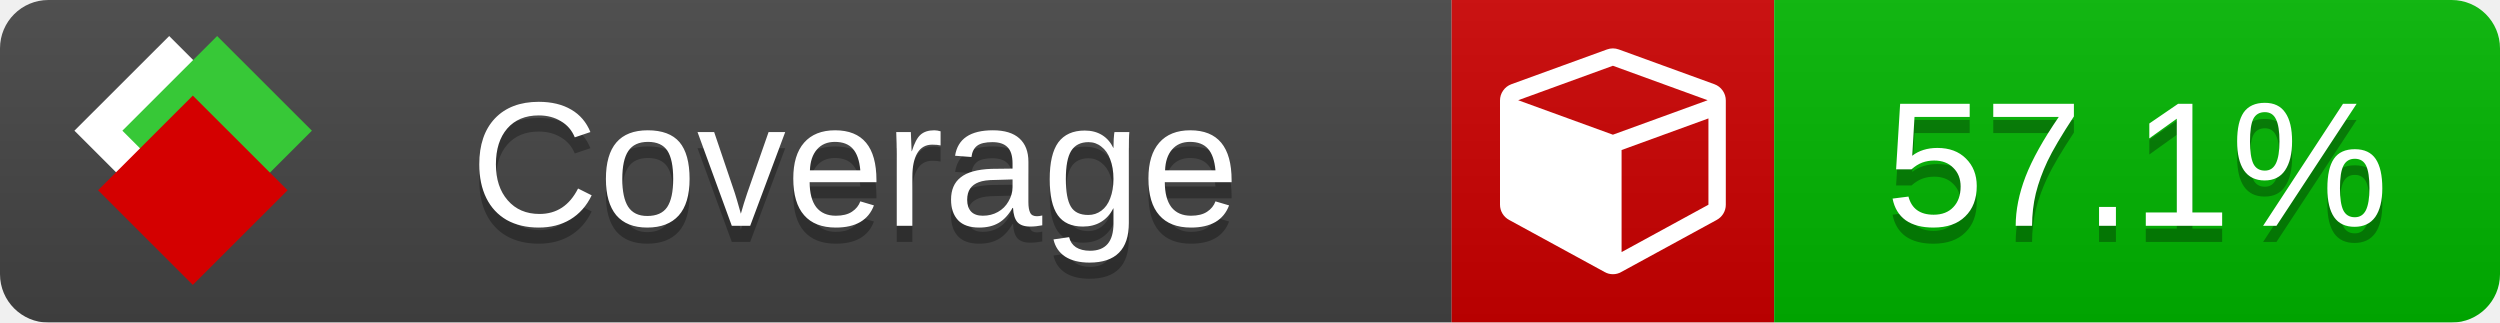
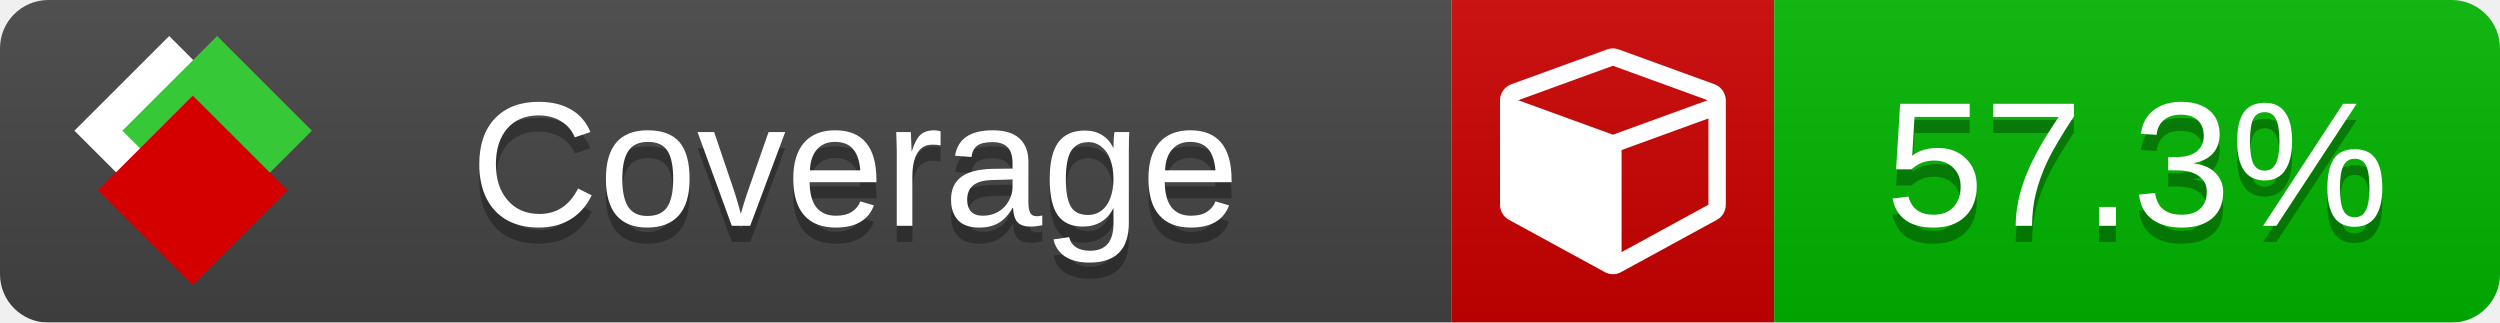
<svg xmlns="http://www.w3.org/2000/svg" xmlns:xlink="http://www.w3.org/1999/xlink" width="155" height="20">
  <style type="text/css">
          
            @keyframes fade1 {
                0% { visibility: visible; opacity: 1; }
               23% { visibility: visible; opacity: 1; }
               25% { visibility: hidden; opacity: 0; }
               48% { visibility: hidden; opacity: 0; }
               50% { visibility: hidden; opacity: 0; }
               73% { visibility: hidden; opacity: 0; }
               75% { visibility: hidden; opacity: 0; }
               98% { visibility: hidden; opacity: 0; }
              100% { visibility: visible; opacity: 1; }
            }
            @keyframes fade2 {
                0% { visibility: hidden; opacity: 0; }
               23% { visibility: hidden; opacity: 0; }
               25% { visibility: visible; opacity: 1; }
               48% { visibility: visible; opacity: 1; }
               50% { visibility: hidden; opacity: 0; }
               73% { visibility: hidden; opacity: 0; }
               75% { visibility: hidden; opacity: 0; }
               98% { visibility: hidden; opacity: 0; }
              100% { visibility: hidden; opacity: 0; }
            }
            @keyframes fade3 {
                0% { visibility: hidden; opacity: 0; }
               23% { visibility: hidden; opacity: 0; }
               25% { visibility: hidden; opacity: 0; }
               48% { visibility: hidden; opacity: 0; }
               50% { visibility: visible; opacity: 1; }
               73% { visibility: visible; opacity: 1; }
               75% { visibility: hidden; opacity: 0; }
               98% { visibility: hidden; opacity: 0; }
              100% { visibility: hidden; opacity: 0; }
            }
            @keyframes fade4 {
                0% { visibility: hidden; opacity: 0; }
               23% { visibility: hidden; opacity: 0; }
               25% { visibility: hidden; opacity: 0; }
               48% { visibility: hidden; opacity: 0; }
               50% { visibility: hidden; opacity: 0; }
               73% { visibility: hidden; opacity: 0; }
               75% { visibility: visible; opacity: 1; }
               98% { visibility: visible; opacity: 1; }
              100% { visibility: hidden; opacity: 0; }
            }
            .linecoverage {
                animation-duration: 15s;
                animation-name: fade1;
                animation-iteration-count: infinite;
            }
            .branchcoverage {
                animation-duration: 15s;
                animation-name: fade2;
                animation-iteration-count: infinite;
            }
            .methodcoverage {
                animation-duration: 15s;
                animation-name: fade3;
                animation-iteration-count: infinite;
            }
            .fullmethodcoverage {
                animation-duration: 15s;
                animation-name: fade4;
                animation-iteration-count: infinite;
            }
          
    </style>
  <defs>
    <linearGradient id="gradient" x2="0" y2="100%">
      <stop offset="0" stop-color="#bbb" stop-opacity=".1" />
      <stop offset="1" stop-opacity=".1" />
    </linearGradient>
    <linearGradient id="c">
      <stop offset="0" stop-color="#d40000" />
      <stop offset="1" stop-color="#ff2a2a" />
    </linearGradient>
    <linearGradient id="a">
      <stop offset="0" stop-color="#e0e0de" />
      <stop offset="1" stop-color="#fff" />
    </linearGradient>
    <linearGradient id="b">
      <stop offset="0" stop-color="#37c837" />
      <stop offset="1" stop-color="#217821" />
    </linearGradient>
    <linearGradient xlink:href="#a" id="e" x1="106.44" x2="69.96" y1="-11.96" y2="-46.84" gradientTransform="matrix(-.8426 -.00045 -.00045 -.8426 -94.27 -75.82)" gradientUnits="userSpaceOnUse" />
    <linearGradient xlink:href="#b" id="f" x1="56.19" x2="77.97" y1="-23.45" y2="10.62" gradientTransform="matrix(.8426 .00045 .00045 .8426 94.27 75.82)" gradientUnits="userSpaceOnUse" />
    <linearGradient xlink:href="#c" id="g" x1="79.98" x2="132.9" y1="10.79" y2="10.79" gradientTransform="matrix(.8426 .00045 .00045 .8426 94.27 75.82)" gradientUnits="userSpaceOnUse" />
    <mask id="mask">
      <rect width="155" height="20" rx="3" fill="#fff" />
    </mask>
    <g id="icon" transform="matrix(.04486 0 0 .04481 -.48 -.63)">
      <rect width="52.92" height="52.92" x="-109.72" y="-27.13" fill="url(#e)" transform="rotate(-135)" />
      <rect width="52.92" height="52.92" x="70.19" y="-39.18" fill="url(#f)" transform="rotate(45)" />
      <rect width="52.92" height="52.92" x="80.05" y="-15.74" fill="url(#g)" transform="rotate(45)" />
    </g>
  </defs>
  <g mask="url(#mask)">
    <rect x="0" y="0" width="90" height="20" fill="#444" />
    <rect x="90" y="0" width="20" height="20" fill="#c00" />
    <rect x="110" y="0" width="45" height="20" fill="#00B600" />
    <rect x="0" y="0" width="155" height="20" fill="url(#gradient)" />
  </g>
  <g>
    <path class="" fill="#fff" d="m 100.538,15.629 5.385,-2.936 v -5.351 l -5.385,1.96 z M 100,8.351 105.873,6.214 100,4.077 94.127,6.214 Z m 7,-2.12 v 6.462 q 0,0.294 -0.151,0.547 -0.151,0.252 -0.412,0.395 l -5.923,3.231 q -0.236,0.135 -0.513,0.135 -0.278,0 -0.513,-0.135 l -5.923,-3.231 Q 93.303,13.492 93.151,13.239 93,12.987 93,12.692 v -6.462 q 0,-0.337 0.194,-0.614 0.194,-0.278 0.513,-0.395 l 5.923,-2.154 q 0.185,-0.067 0.37,-0.067 0.185,0 0.37,0.067 l 5.923,2.154 q 0.32,0.118 0.513,0.395 Q 107,5.894 107,6.231 Z" />
  </g>
  <g fill="#fff" text-anchor="middle" font-family="Verdana,Arial,Geneva,sans-serif" font-size="11">
    <a xlink:href="https://github.com/danielpalme/ReportGenerator" target="_top">
      <use xlink:href="#icon" transform="translate(3,1) scale(3.5)" />
    </a>
    <text x="53" y="15" fill="#010101" fill-opacity=".3">Coverage</text>
    <text x="53" y="14" fill="#fff">Coverage</text>
-     <text class="" x="132.5" y="15" fill="#010101" fill-opacity=".3">57.1%</text>
-     <text class="" x="132.5" y="14">57.1%</text>
+     <text class="" x="132.5" y="15" fill="#010101" fill-opacity=".3">57.3%</text>
+     <text class="" x="132.5" y="14">57.3%</text>
  </g>
  <g>
    <rect class="" x="90" y="0" width="65" height="20" fill-opacity="0" />
  </g>
</svg>
